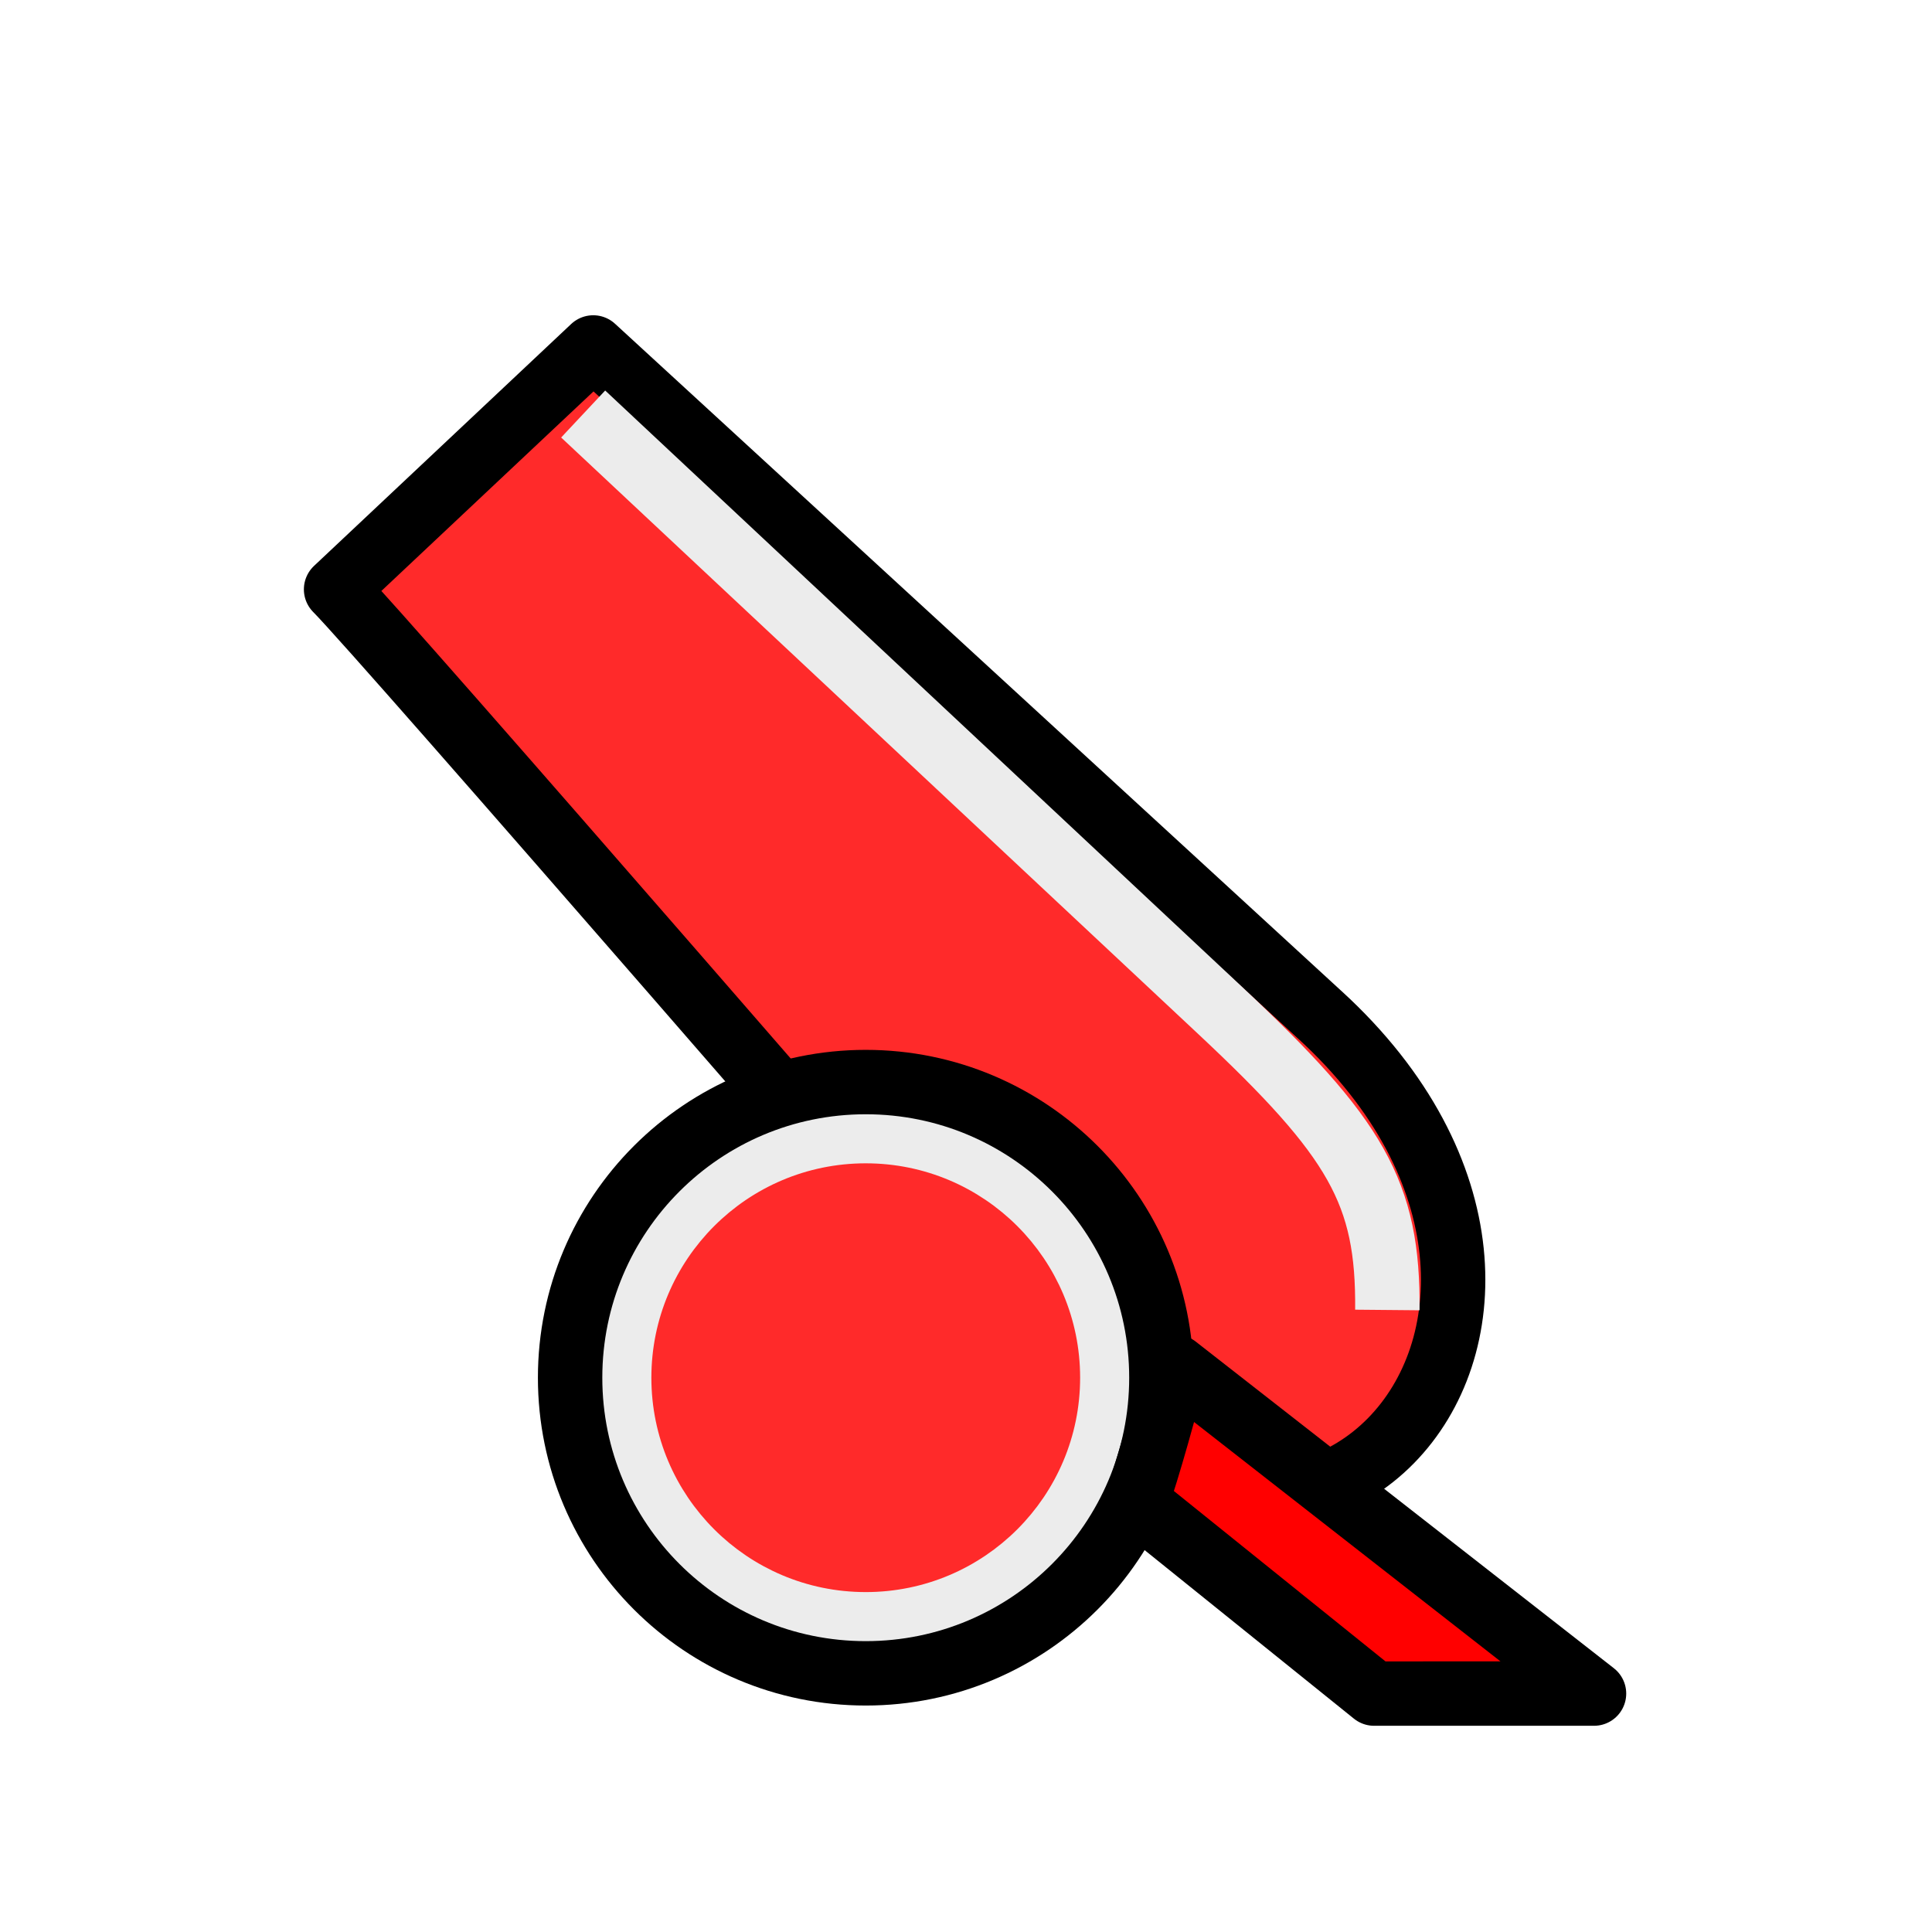
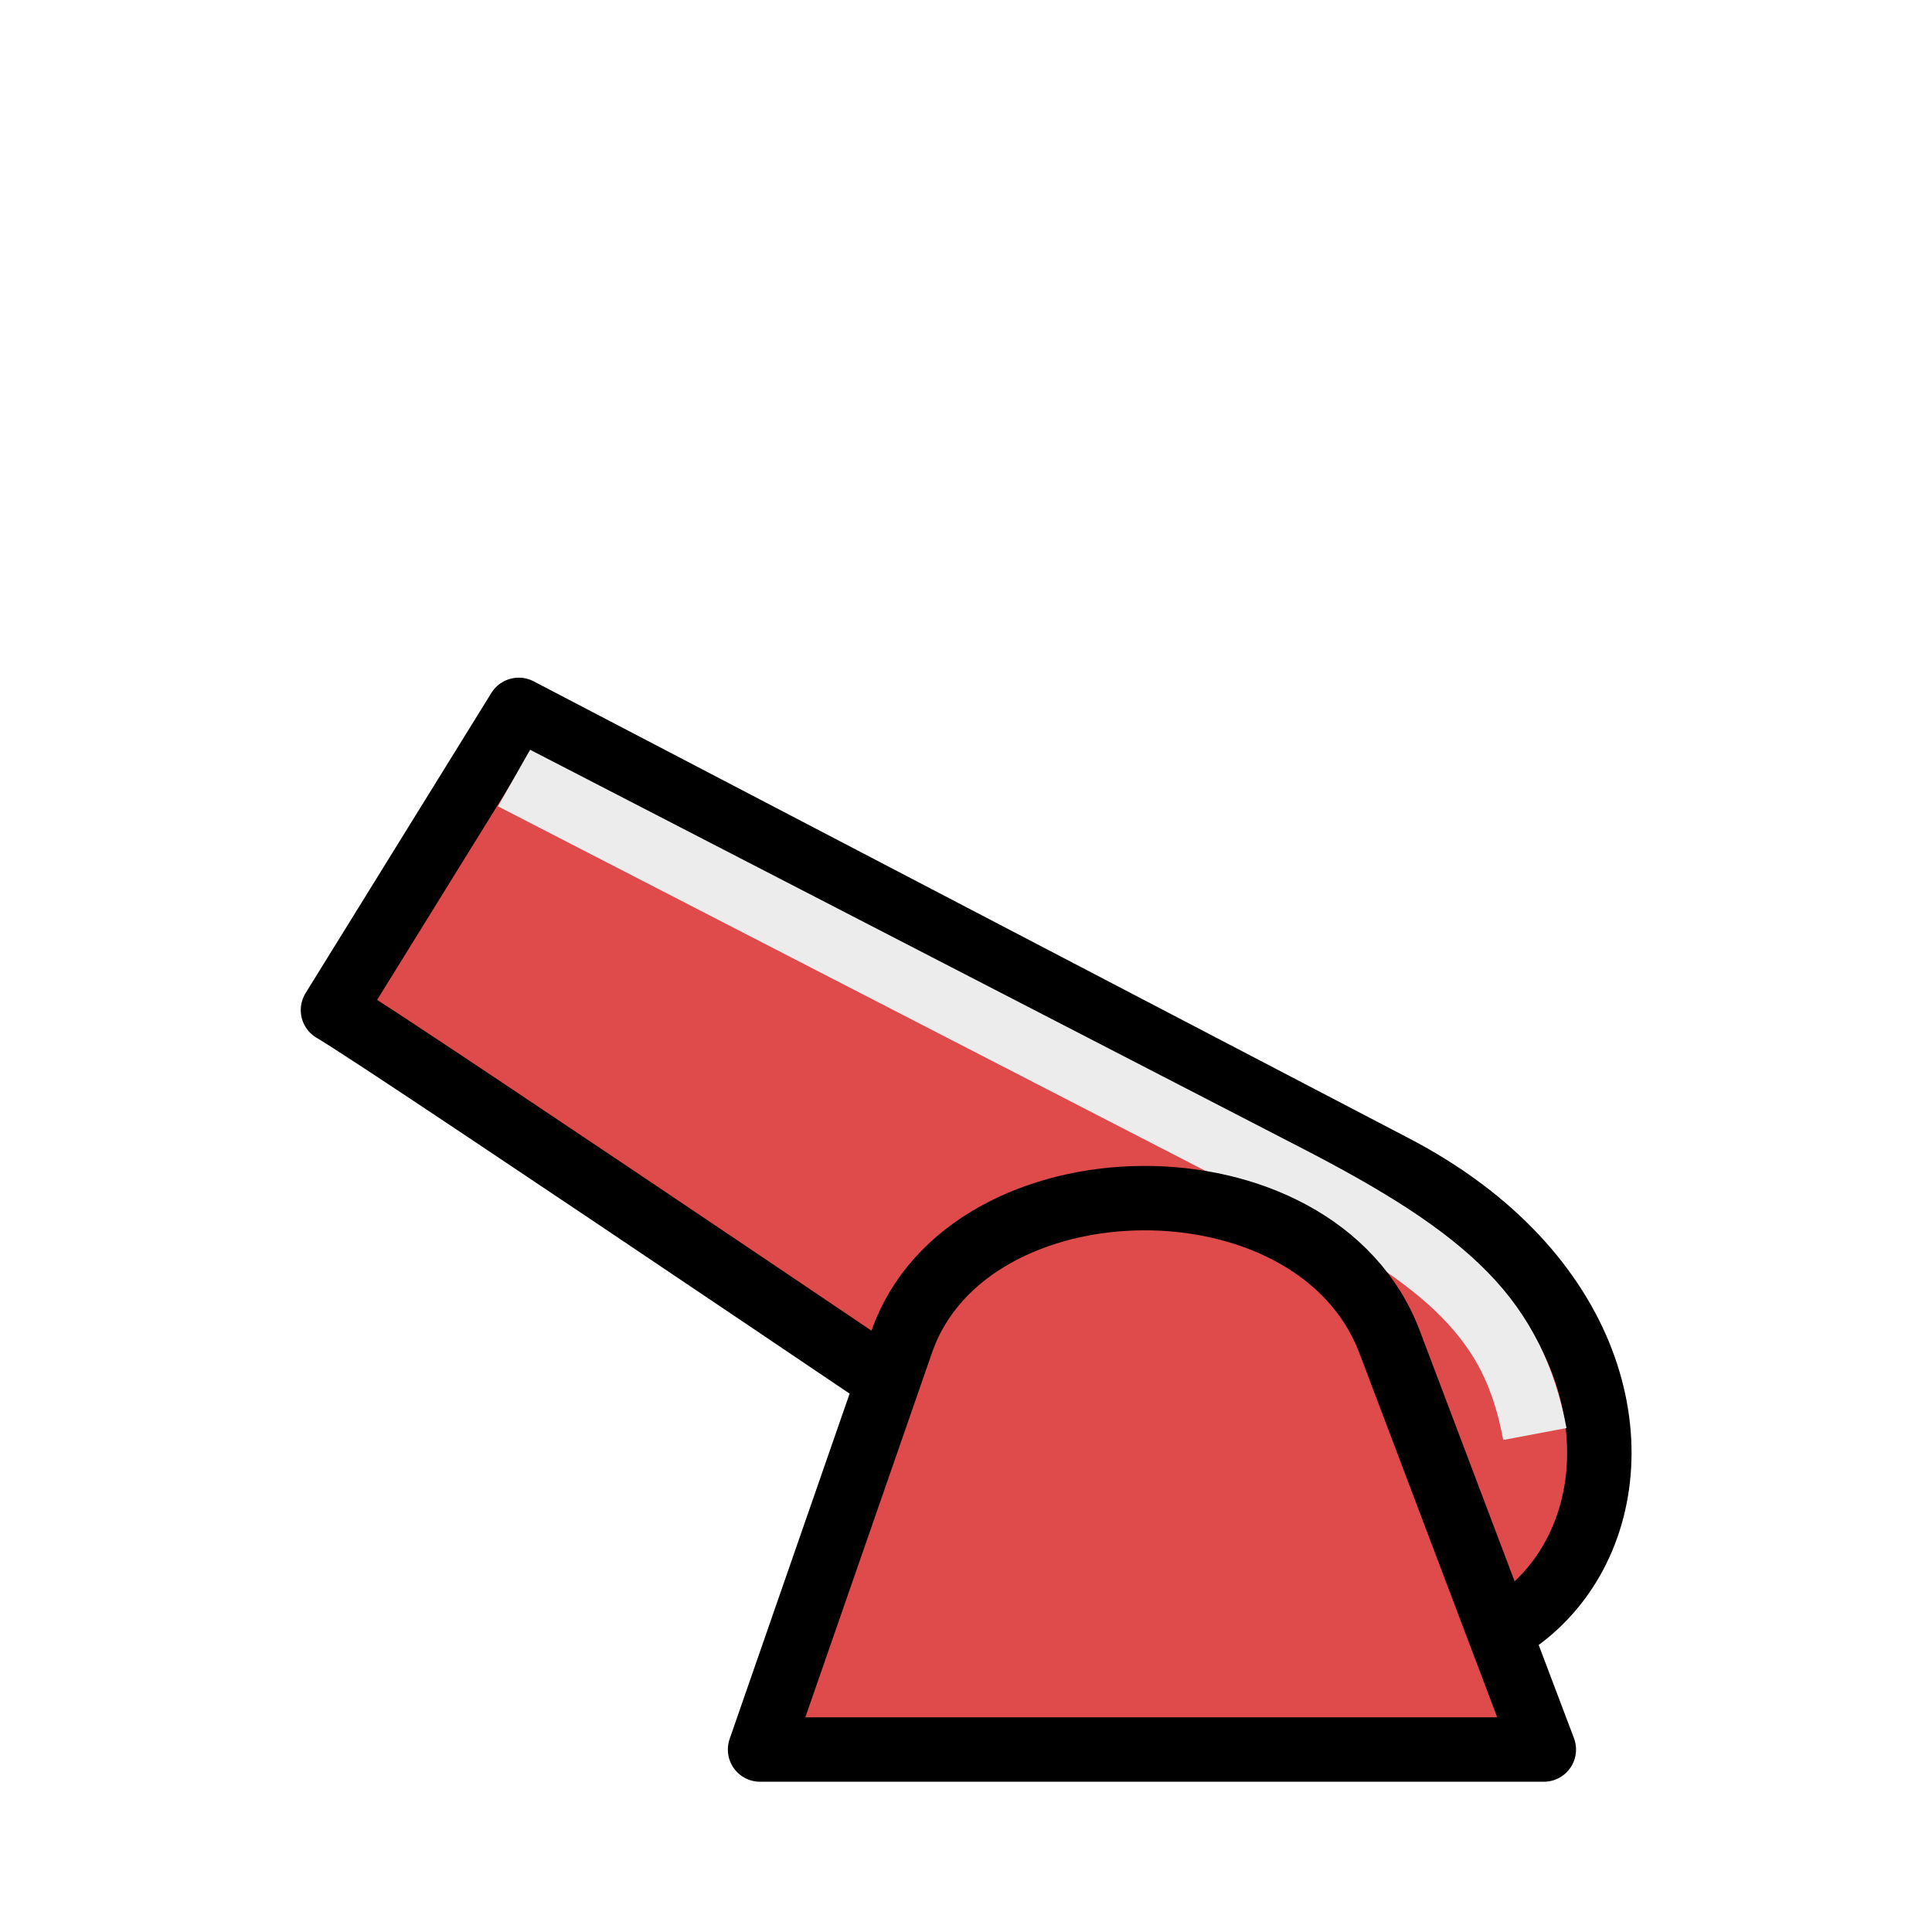
<svg xmlns="http://www.w3.org/2000/svg" width="45" height="45" version="1.1" id="svg6582">
  <defs id="defs6586" />
-   <g style="stroke-width:1.963;stroke-miterlimit:4;stroke-dasharray:none" transform="matrix(0.7640931,0,0,0.7640931,38.15123,4.012112)" id="g1048">
-     <g style="stroke-width:1.963;stroke-miterlimit:4;stroke-dasharray:none" id="g1034" transform="translate(6.837589,0.1667705)">
-       <path id="path980" d="m -16.536,25.518 -22.148,-20.344 -7.839,7.374 c 1.383,1.383 19.442,22.232 19.442,22.232 9.604,12.917 20.776,0.098 10.546,-9.262 z" style="fill:#ff2a2a;fill-opacity:1;stroke:#000000;stroke-width:1.963;stroke-linecap:butt;stroke-linejoin:round;stroke-miterlimit:4;stroke-dasharray:none;stroke-opacity:1" />
-       <circle cx="30.377" cy="36.579" r="9.012" transform="scale(-1,1)" id="path982" style="opacity:1;fill:#ececec;fill-opacity:1;stroke:#000000;stroke-width:1.963;stroke-linecap:square;stroke-linejoin:miter;stroke-miterlimit:4;stroke-dasharray:none;stroke-opacity:1;paint-order:normal" />
-       <circle transform="scale(-1,1)" r="6.077" cy="36.579" cx="30.377" id="path984" style="opacity:1;fill:#ff2a2a;fill-opacity:1;stroke:#ff2a2a;stroke-width:0.916;stroke-linecap:square;stroke-linejoin:miter;stroke-miterlimit:4;stroke-dasharray:none;stroke-opacity:1;paint-order:normal" />
-       <path id="path986" d="m -8.177,46.208 -6.703,3.16e-4 -7.252,-5.84 c 0.348,-0.942 0.942,-3.141 1.206,-4.119 z" style="fill:#ff0000;fill-opacity:1;stroke:#000000;stroke-width:1.963;stroke-linecap:butt;stroke-linejoin:round;stroke-miterlimit:4;stroke-dasharray:none;stroke-opacity:1" />
-     </g>
+   <g id="g4488" transform="rotate(-15,39.56597,26.07251)">
+     <path id="path980" d="M 32.411,25.29 15.488,9.746 9.498,15.38 C 10.555,16.437 24.353,32.367 24.353,32.367 c 7.338,9.87 15.875,0.075 8.058,-7.077 z" style="fill:#df4a4a;fill-opacity:1;stroke:#000000;stroke-width:1.5;stroke-linecap:butt;stroke-linejoin:round;stroke-miterlimit:4;stroke-dasharray:none;stroke-opacity:1" />
+     <path style="color:#000000;font-style:normal;font-variant:normal;font-weight:normal;font-stretch:normal;font-size:medium;line-height:normal;font-family:sans-serif;font-variant-ligatures:normal;font-variant-position:normal;font-variant-caps:normal;font-variant-numeric:normal;font-variant-alternates:normal;font-variant-east-asian:normal;font-feature-settings:normal;font-variation-settings:normal;text-indent:0;text-align:start;text-decoration:none;text-decoration-line:none;text-decoration-style:solid;text-decoration-color:#000000;letter-spacing:normal;word-spacing:normal;text-transform:none;writing-mode:lr-tb;direction:ltr;text-orientation:mixed;dominant-baseline:auto;baseline-shift:baseline;text-anchor:start;white-space:normal;shape-padding:0;shape-margin:0;inline-size:0;clip-rule:nonzero;display:inline;overflow:visible;visibility:visible;opacity:1;isolation:auto;mix-blend-mode:normal;color-interpolation:sRGB;color-interpolation-filters:linearRGB;solid-color:#000000;solid-opacity:1;vector-effect:none;fill:#ececec;fill-opacity:1;fill-rule:nonzero;stroke:none;stroke-width:1.5;stroke-linecap:butt;stroke-linejoin:miter;stroke-miterlimit:4;stroke-dasharray:none;stroke-dashoffset:0;stroke-opacity:1;color-rendering:auto;image-rendering:auto;shape-rendering:auto;text-rendering:auto;enable-background:accumulate;stop-color:#000000;stop-opacity:1" d="m 15.503,10.712 -1.064,1.079 14.984,13.615 c 1.591,1.445 2.598,2.56 3.166,3.566 0.568,1.007 0.739,1.904 0.646,3.135 l 1.496,0.113 c 0.109,-1.445 -0.132,-2.737 -0.836,-3.984 -0.704,-1.247 -1.826,-2.45 -3.465,-3.939 z" id="path4492" />
  </g>
-   <path id="path3024" d="M 13.583,9.643 28.412,23.528 c 3.186,2.983 3.927,4.252 3.902,6.984" style="fill:none;stroke:#ececec;stroke-width:1.5;stroke-linecap:butt;stroke-linejoin:miter;stroke-miterlimit:4;stroke-dasharray:none;stroke-opacity:1" />
+   <path style="fill:#df4a4a;fill-opacity:1;stroke:#000000;stroke-width:1.5;stroke-linecap:butt;stroke-linejoin:round;stroke-miterlimit:4;stroke-dasharray:none;stroke-opacity:1" d="m 17.703,40.75 h 18.256 l -3.593,-9.495 c -1.713,-4.527 -9.835,-4.402 -11.364,0 z" id="path4482" />
</svg>
